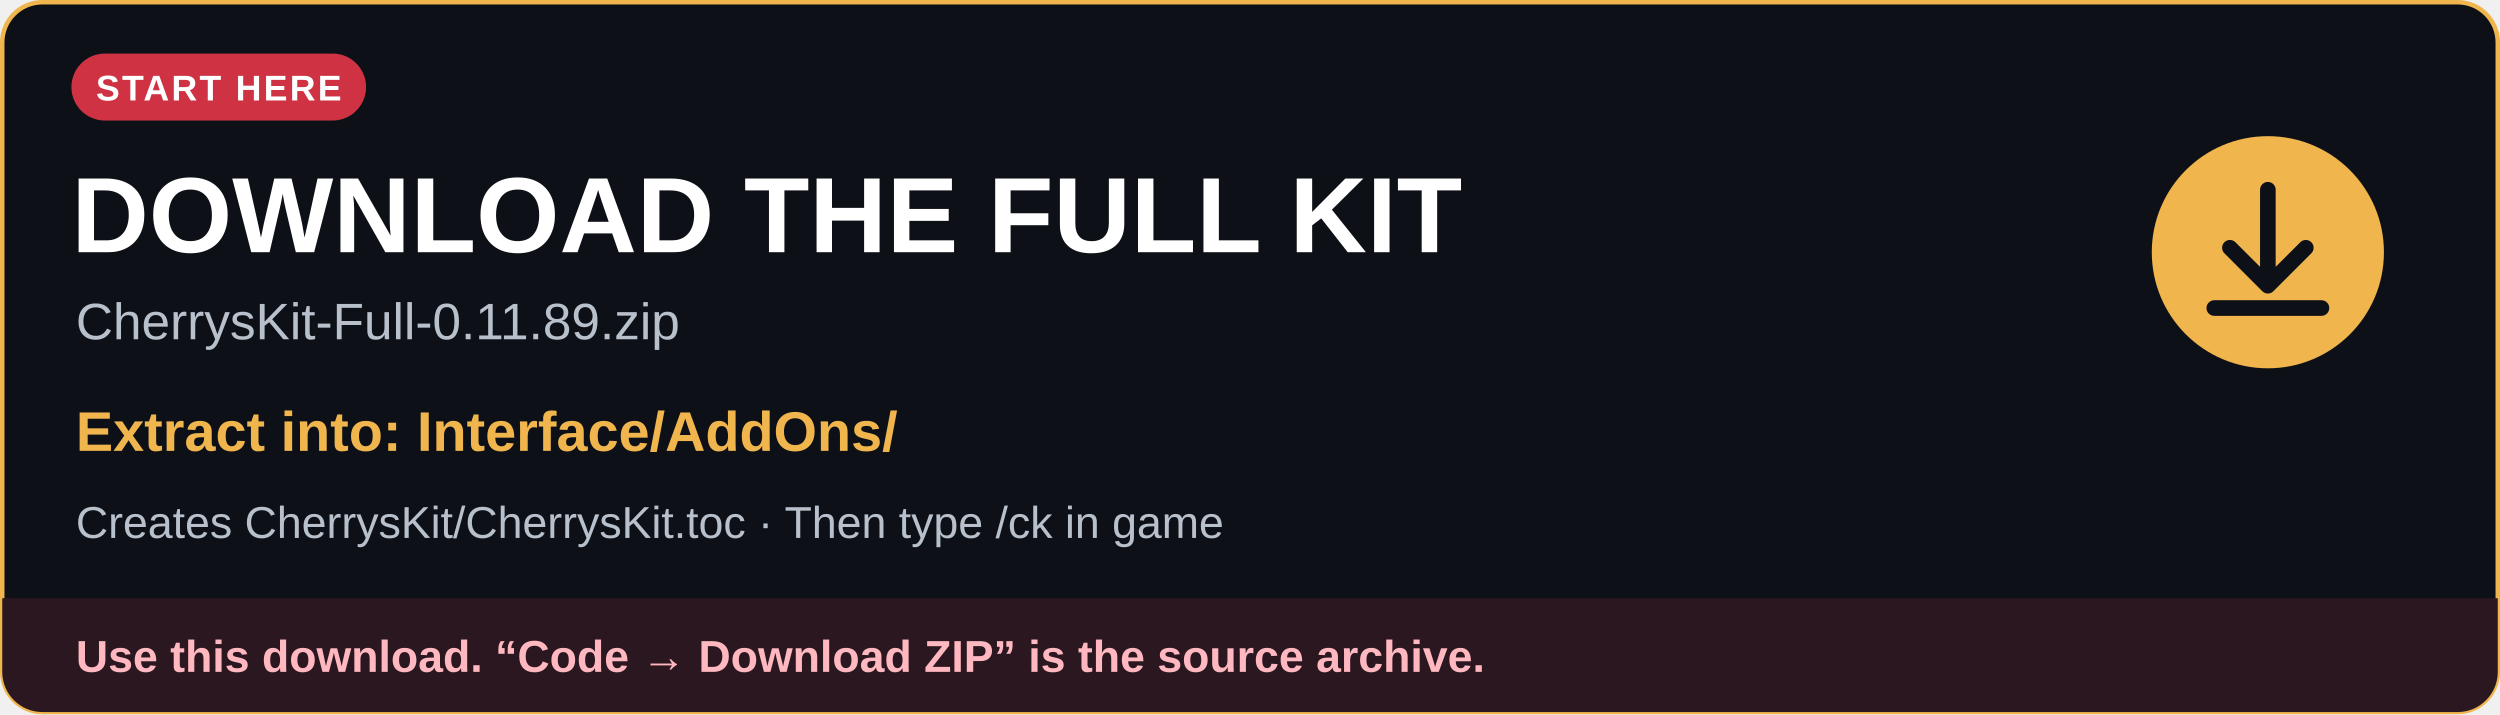
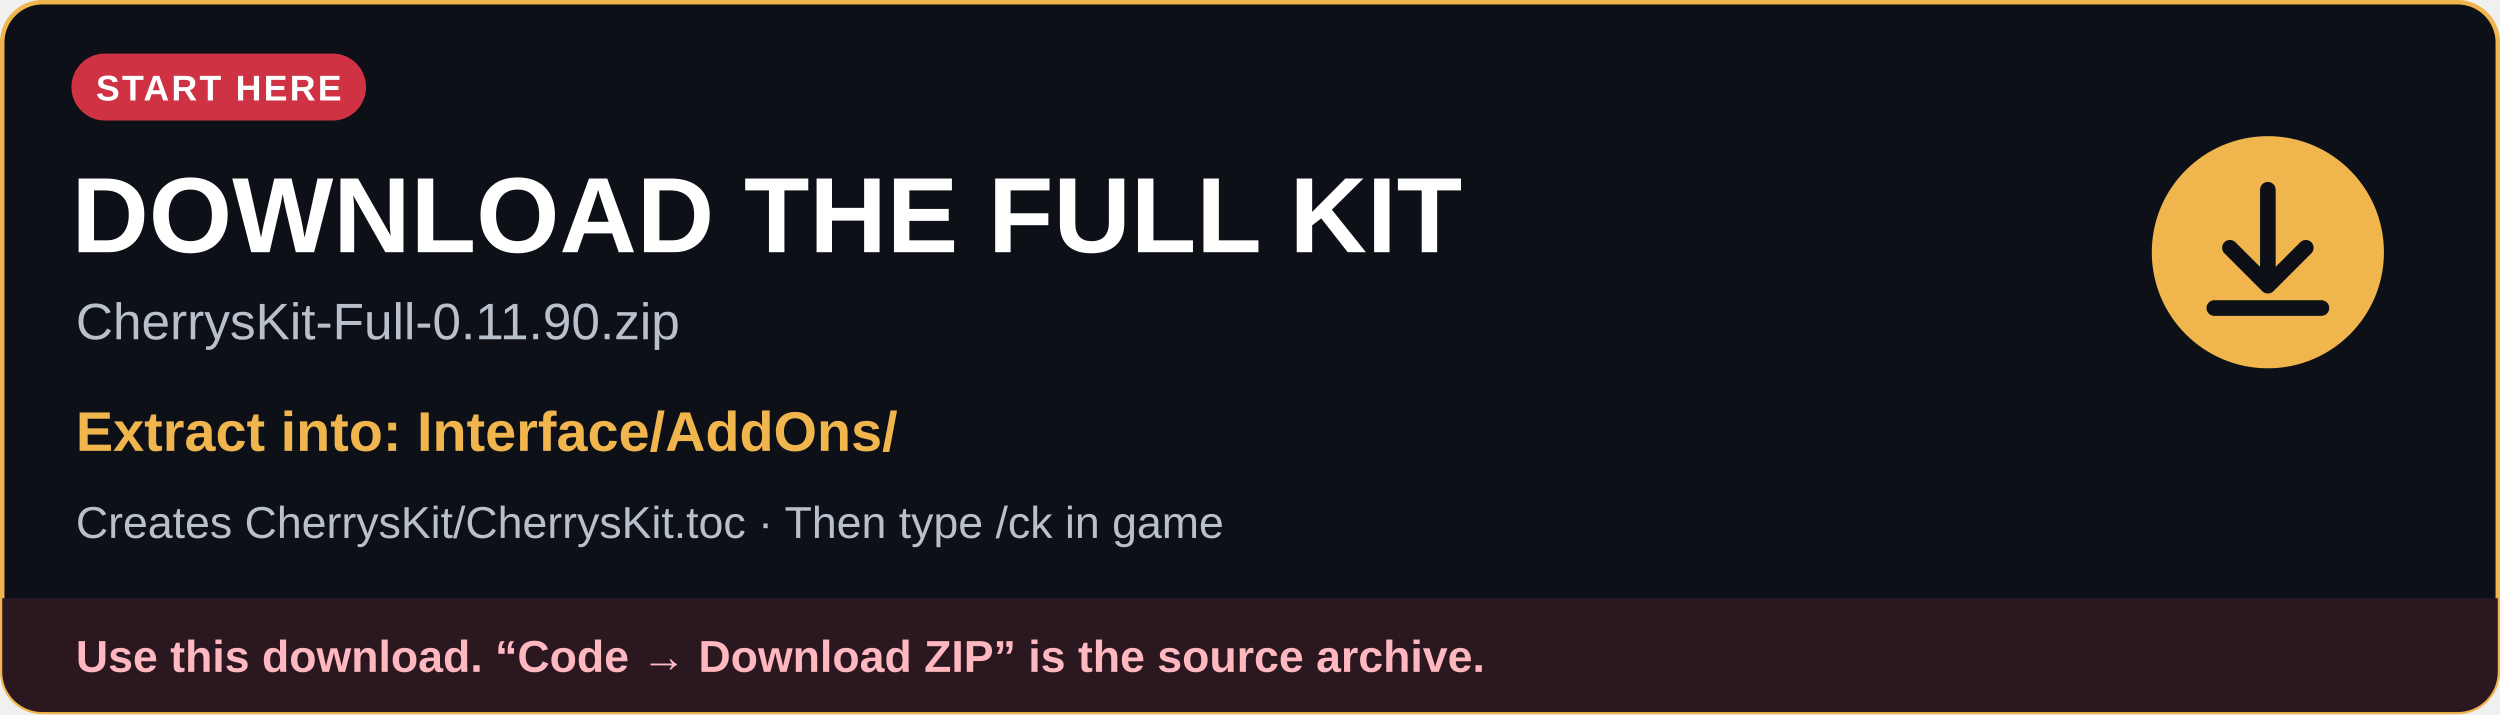
<svg xmlns="http://www.w3.org/2000/svg" width="1120" height="320" viewBox="0 0 1120 320" role="img" aria-labelledby="title description">
  <defs>
    <clipPath id="card">
      <rect x="1" y="1" width="1118" height="318" rx="18" />
    </clipPath>
  </defs>
  <rect x="1" y="1" width="1118" height="318" rx="18" fill="#0d1117" stroke="#f0b54d" stroke-width="2" />
  <g font-family="Arial, Helvetica, sans-serif">
    <rect x="32" y="24" width="132" height="30" rx="15" fill="#cf3343" />
    <text x="98" y="45" fill="#ffffff" font-size="16" font-weight="700" text-anchor="middle" letter-spacing="1">START HERE</text>
    <text x="32" y="113" fill="#ffffff" font-size="48" font-weight="700">DOWNLOAD THE FULL KIT</text>
-     <text x="34" y="152" fill="#b8c0cc" font-size="23">CherrysKit-Full-0.11.89.zip</text>
+     <text x="34" y="152" fill="#b8c0cc" font-size="23">CherrysKit-Full-0.11.90.zip</text>
    <text x="34" y="202" fill="#f0b54d" font-size="25" font-weight="700">Extract into: Interface/AddOns/</text>
    <text x="34" y="241" fill="#b8c0cc" font-size="20">Creates CherrysKit/CherrysKit.toc · Then type /ck in game</text>
    <circle cx="1016" cy="113" r="52" fill="#f0b54d" />
    <path d="M1016 85v42m-17-16 17 17 17-17M992 138h48" fill="none" stroke="#0d1117" stroke-width="7" stroke-linecap="round" stroke-linejoin="round" />
    <g clip-path="url(#card)">
      <rect x="1" y="268" width="1118" height="51" fill="#2b1720" />
      <text x="34" y="301" fill="#ffb7c0" font-size="20" font-weight="700">Use this download. “Code → Download ZIP” is the source archive.</text>
    </g>
  </g>
</svg>
